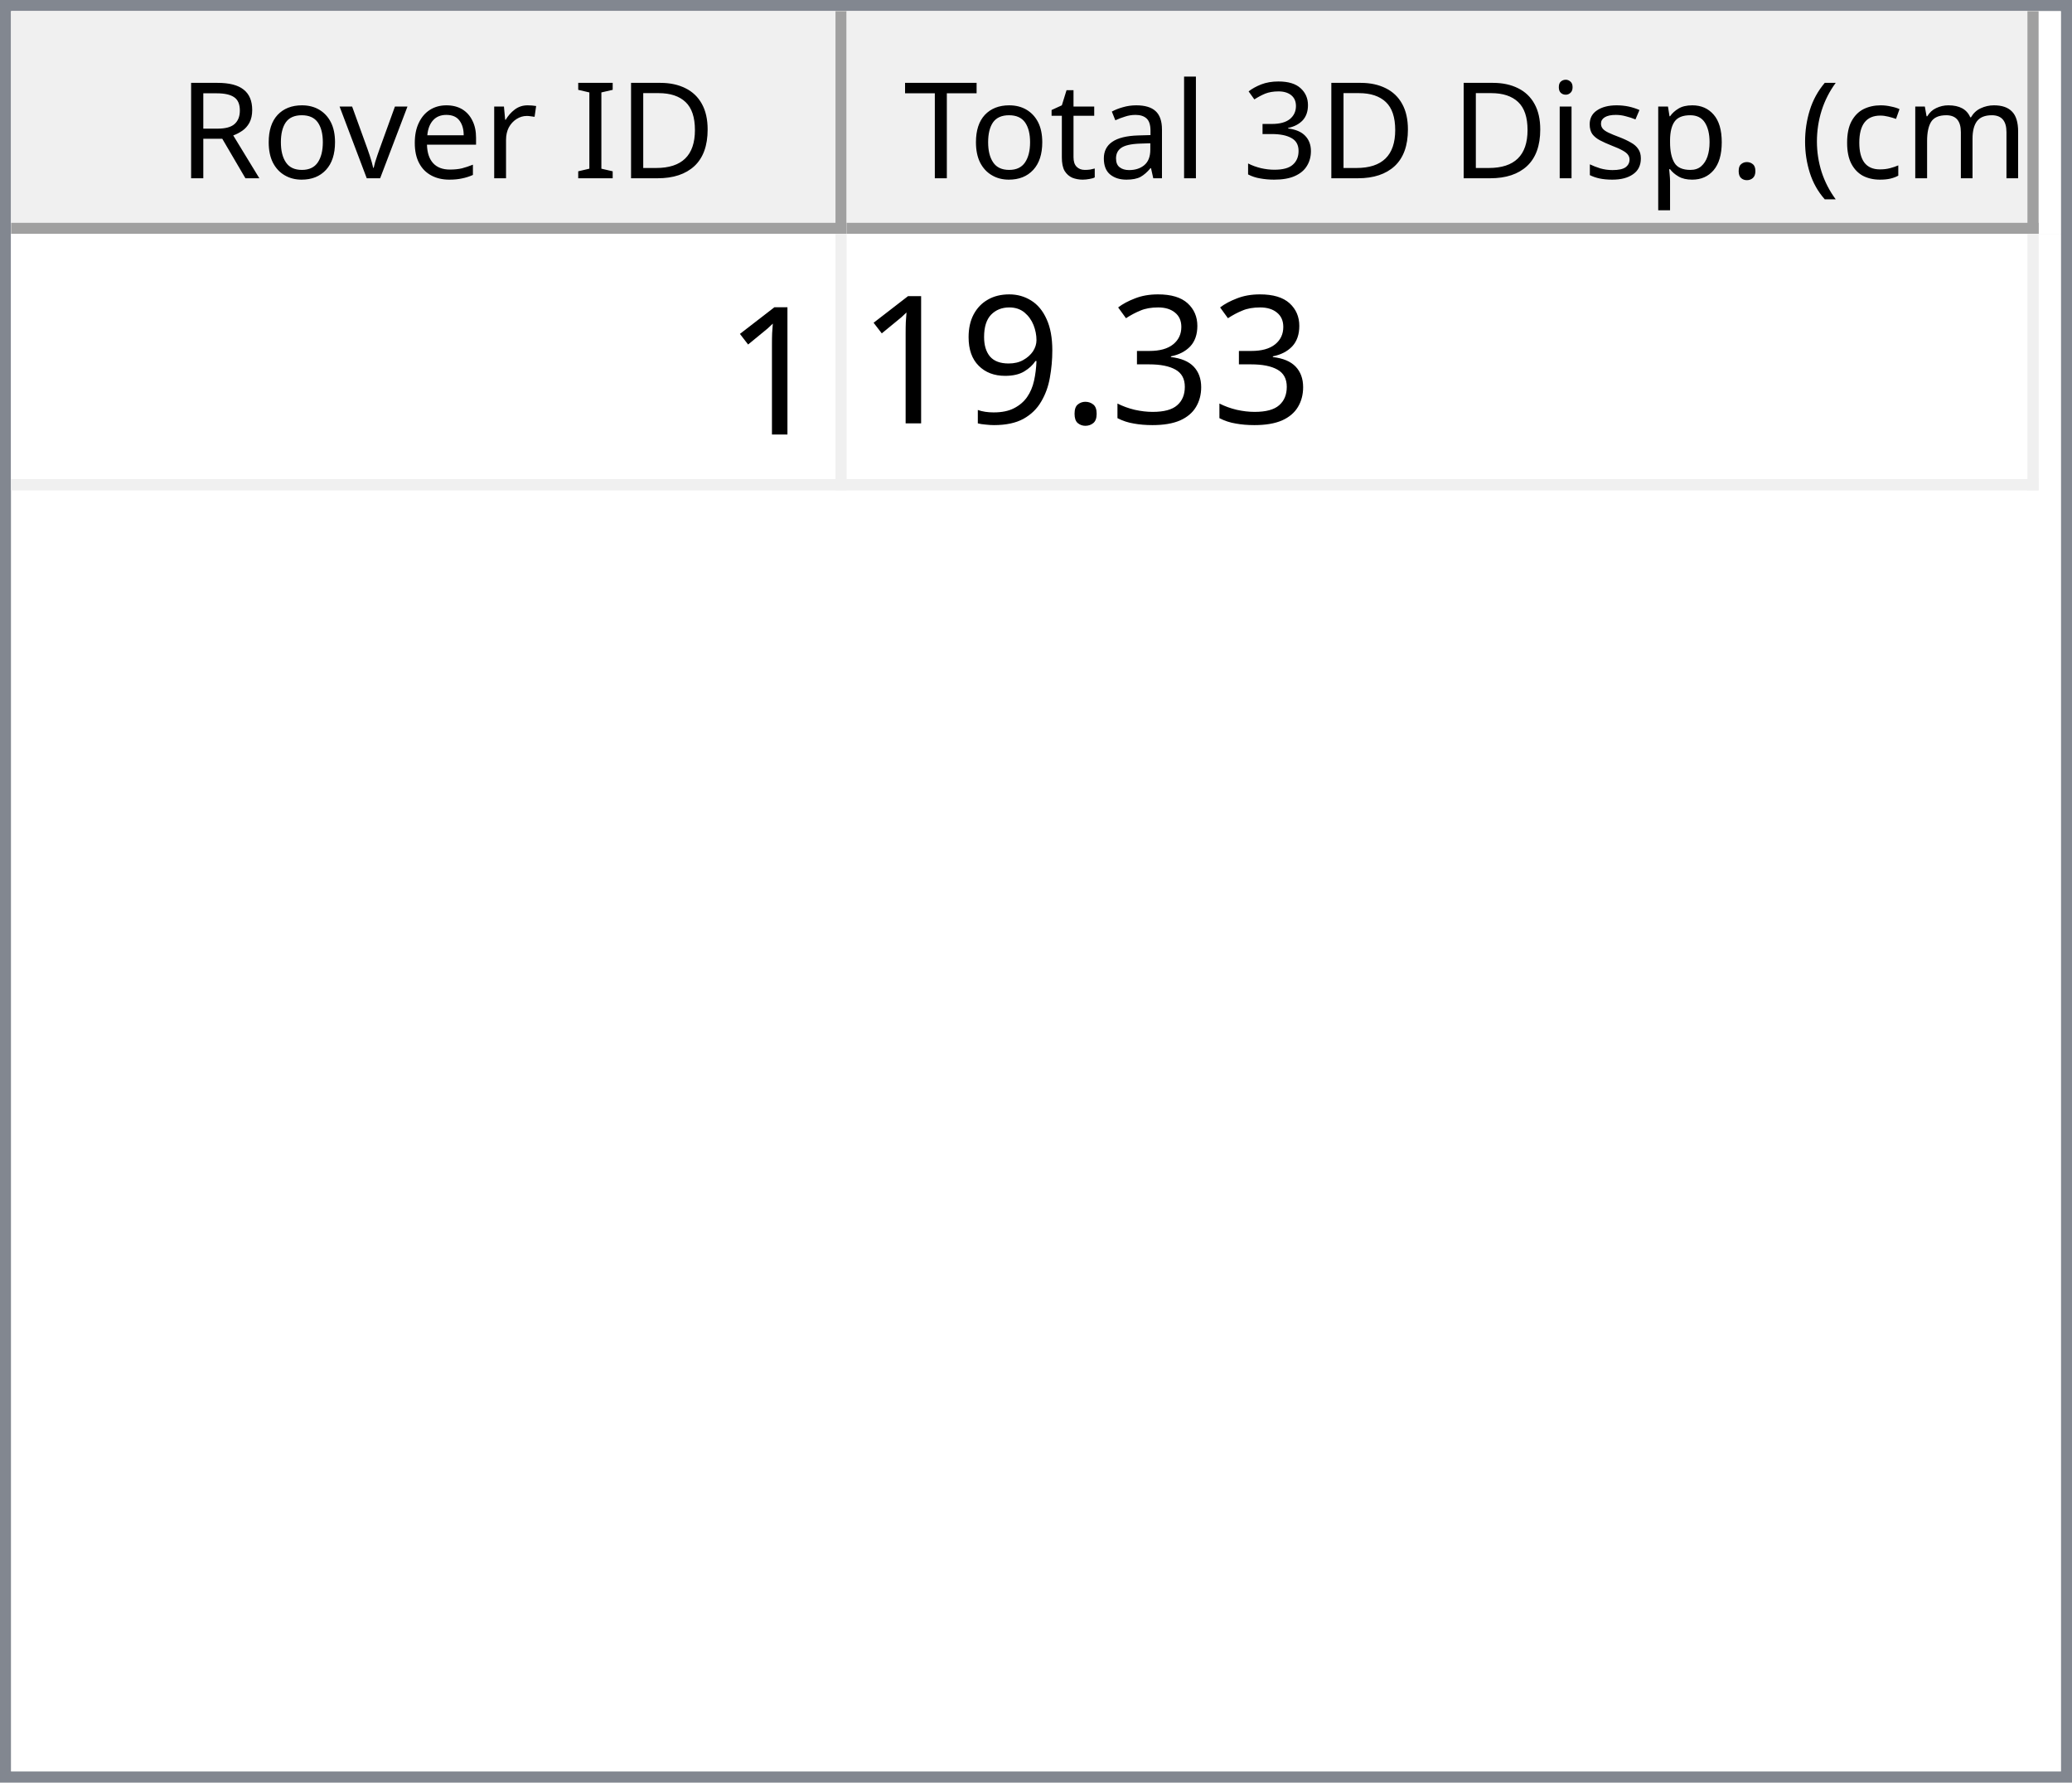
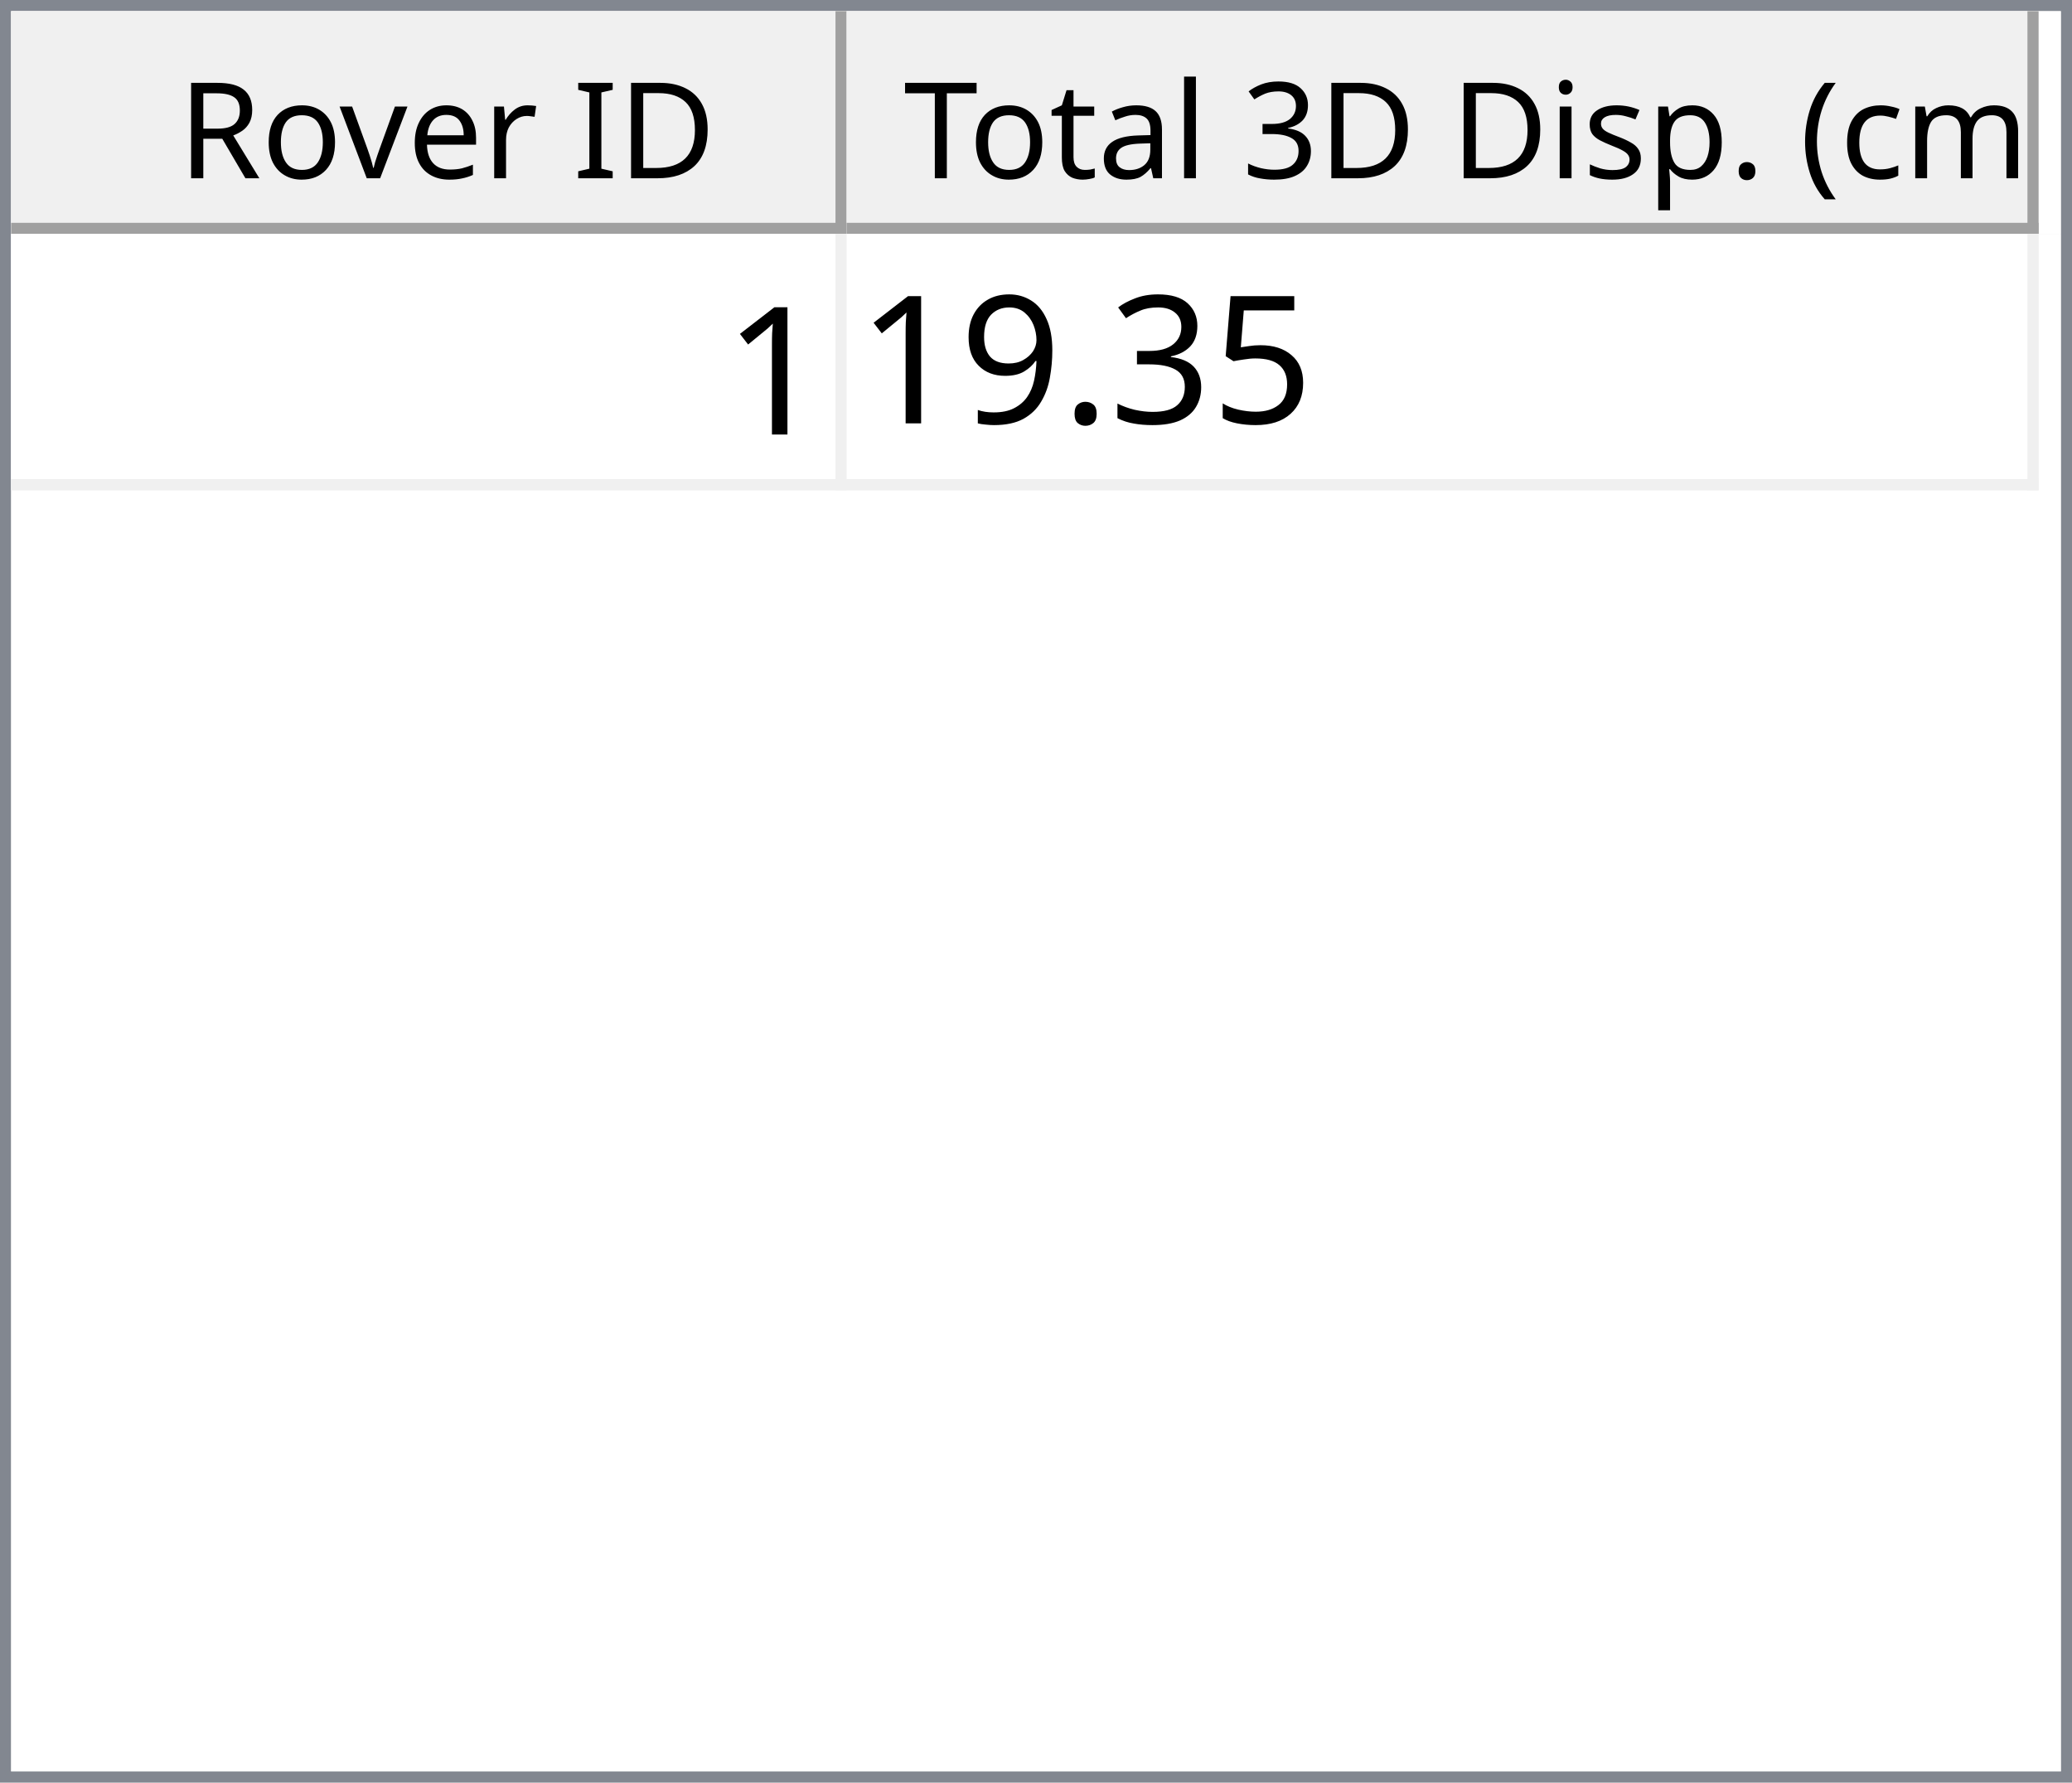
<svg xmlns="http://www.w3.org/2000/svg" style="fill-opacity:1; color-rendering:auto; color-interpolation:auto; text-rendering:auto; stroke:black; stroke-linecap:square; stroke-miterlimit:10; shape-rendering:auto; stroke-opacity:1; fill:black; stroke-dasharray:none; font-weight:normal; stroke-width:1; font-family:'Dialog'; font-style:normal; stroke-linejoin:miter; font-size:12px; stroke-dashoffset:0; image-rendering:auto;" width="186" height="160">
  <defs id="genericDefs" />
  <g>
    <defs id="defs1">
      <clipPath clipPathUnits="userSpaceOnUse" id="clipPath1">
        <path d="M0 0 L186 0 L186 160 L0 160 L0 0 Z" />
      </clipPath>
      <clipPath clipPathUnits="userSpaceOnUse" id="clipPath2">
        <path d="M0 0 L0 160 L186 160 L186 0 Z" />
      </clipPath>
      <clipPath clipPathUnits="userSpaceOnUse" id="clipPath3">
        <path d="M0 0 L0 20 L184 20 L184 0 Z" />
      </clipPath>
      <clipPath clipPathUnits="userSpaceOnUse" id="clipPath4">
        <path d="M0 0 L0 20 L75 20 L75 0 Z" />
      </clipPath>
      <clipPath clipPathUnits="userSpaceOnUse" id="clipPath5">
        <path d="M1 1 L1 19 L74 19 L74 1 Z" />
      </clipPath>
      <clipPath clipPathUnits="userSpaceOnUse" id="clipPath6">
        <path d="M0 0 L0 18 L73 18 L73 0 Z" />
      </clipPath>
      <clipPath clipPathUnits="userSpaceOnUse" id="clipPath7">
        <path d="M-0.5 -0.5 L-0.5 19.5 L74.5 19.5 L74.5 -0.5 Z" />
      </clipPath>
      <clipPath clipPathUnits="userSpaceOnUse" id="clipPath8">
        <path d="M0 0 L0 20 L107 20 L107 0 Z" />
      </clipPath>
      <clipPath clipPathUnits="userSpaceOnUse" id="clipPath9">
        <path d="M1 1 L1 19 L106 19 L106 1 Z" />
      </clipPath>
      <clipPath clipPathUnits="userSpaceOnUse" id="clipPath10">
        <path d="M0 0 L0 18 L105 18 L105 0 Z" />
      </clipPath>
      <clipPath clipPathUnits="userSpaceOnUse" id="clipPath11">
        <path d="M-0.5 -0.5 L-0.5 19.5 L106.5 19.5 L106.5 -0.5 Z" />
      </clipPath>
      <clipPath clipPathUnits="userSpaceOnUse" id="clipPath12">
        <path d="M0 0 L0 138 L184 138 L184 0 Z" />
      </clipPath>
      <clipPath clipPathUnits="userSpaceOnUse" id="clipPath13">
        <path d="M0 0 L0 23 L182 23 L182 0 Z" />
      </clipPath>
      <clipPath clipPathUnits="userSpaceOnUse" id="clipPath14">
        <path d="M-0.5 -0.5 L-0.5 22.5 L181.5 22.5 L181.5 -0.5 Z" />
      </clipPath>
      <clipPath clipPathUnits="userSpaceOnUse" id="clipPath15">
        <path d="M0 0 L0 22 L74 22 L74 0 Z" />
      </clipPath>
      <clipPath clipPathUnits="userSpaceOnUse" id="clipPath16">
        <path d="M0 0 L0 22 L106 22 L106 0 Z" />
      </clipPath>
      <font horiz-adv-x="64.551" id="font1">
        <font-face ascent="107.91" descent="25.098" units-per-em="100" style="font-style:normal; font-family:Segoe UI; font-weight:normal;" />
        <missing-glyph horiz-adv-x="64.551" d="M8.109 0 L8.109 68.266 L56.453 68.266 L56.453 0 L8.109 0 ZM15.328 7.234 L49.219 7.234 L49.219 61.031 L15.328 61.031 L15.328 7.234 Z" />
        <glyph unicode="D" horiz-adv-x="70.117" d="M9.188 0 L9.188 70.016 L28.516 70.016 Q65.531 70.016 65.531 35.891 Q65.531 19.672 55.25 9.836 Q44.969 0 27.734 0 L9.188 0 ZM17.391 62.594 L17.391 7.422 L27.828 7.422 Q41.609 7.422 49.273 14.797 Q56.938 22.172 56.938 35.688 Q56.938 62.594 28.328 62.594 L17.391 62.594 Z" />
        <glyph unicode="I" horiz-adv-x="26.611" d="M17.391 0 L9.188 0 L9.188 70.016 L17.391 70.016 L17.391 0 Z" />
        <glyph unicode=" " horiz-adv-x="27.393" d="" />
        <glyph unicode="r" horiz-adv-x="34.766" d="M34.188 41.891 Q32.078 43.5 28.125 43.5 Q23 43.5 19.555 38.672 Q16.109 33.844 16.109 25.484 L16.109 0 L8.109 0 L8.109 50 L16.109 50 L16.109 39.703 L16.312 39.703 Q18.016 44.969 21.531 47.922 Q25.047 50.875 29.391 50.875 Q32.516 50.875 34.188 50.203 L34.188 41.891 Z" />
        <glyph unicode="e" horiz-adv-x="52.295" d="M48.297 23 L12.984 23 Q13.188 14.656 17.484 10.109 Q21.781 5.562 29.297 5.562 Q37.75 5.562 44.828 11.141 L44.828 3.609 Q38.234 -1.172 27.391 -1.172 Q16.797 -1.172 10.742 5.641 Q4.688 12.453 4.688 24.812 Q4.688 36.469 11.305 43.82 Q17.922 51.172 27.734 51.172 Q37.547 51.172 42.922 44.828 Q48.297 38.484 48.297 27.203 L48.297 23 ZM40.094 29.781 Q40.047 36.719 36.75 40.578 Q33.453 44.438 27.594 44.438 Q21.922 44.438 17.969 40.383 Q14.016 36.328 13.094 29.781 L40.094 29.781 Z" />
        <glyph unicode="v" horiz-adv-x="47.9" d="M47.406 50 L27.484 0 L19.625 0 L0.688 50 L9.469 50 L22.172 13.672 Q23.578 9.672 23.922 6.688 L24.125 6.688 Q24.609 10.453 25.688 13.484 L38.969 50 L47.406 50 Z" />
        <glyph unicode="o" horiz-adv-x="58.594" d="M29 -1.172 Q17.922 -1.172 11.305 5.836 Q4.688 12.844 4.688 24.422 Q4.688 37.016 11.57 44.094 Q18.453 51.172 30.172 51.172 Q41.359 51.172 47.633 44.289 Q53.906 37.406 53.906 25.203 Q53.906 13.234 47.141 6.031 Q40.375 -1.172 29 -1.172 ZM29.594 44.438 Q21.875 44.438 17.383 39.188 Q12.891 33.938 12.891 24.703 Q12.891 15.828 17.43 10.695 Q21.969 5.562 29.594 5.562 Q37.359 5.562 41.531 10.594 Q45.703 15.625 45.703 24.906 Q45.703 34.281 41.531 39.359 Q37.359 44.438 29.594 44.438 Z" />
        <glyph unicode="R" horiz-adv-x="59.814" d="M59.375 0 L49.609 0 L37.891 19.625 Q36.281 22.359 34.766 24.289 Q33.25 26.219 31.664 27.438 Q30.078 28.656 28.25 29.219 Q26.422 29.781 24.125 29.781 L17.391 29.781 L17.391 0 L9.188 0 L9.188 70.016 L30.078 70.016 Q34.672 70.016 38.555 68.867 Q42.438 67.719 45.289 65.375 Q48.141 63.031 49.758 59.547 Q51.375 56.062 51.375 51.375 Q51.375 47.703 50.273 44.656 Q49.172 41.609 47.148 39.211 Q45.125 36.812 42.266 35.133 Q39.406 33.453 35.844 32.516 L35.844 32.328 Q37.594 31.547 38.891 30.547 Q40.188 29.547 41.359 28.18 Q42.531 26.812 43.68 25.078 Q44.828 23.344 46.234 21.047 L59.375 0 ZM17.391 62.594 L17.391 37.203 L28.516 37.203 Q31.594 37.203 34.203 38.133 Q36.812 39.062 38.719 40.797 Q40.625 42.531 41.703 45.047 Q42.781 47.562 42.781 50.688 Q42.781 56.297 39.141 59.445 Q35.5 62.594 28.609 62.594 L17.391 62.594 Z" />
        <glyph unicode=")" horiz-adv-x="30.176" d="M8.297 -15.922 L1.172 -15.922 Q16.406 2.344 16.406 26.812 Q16.406 51.469 1.078 70.016 L8.297 70.016 Q23.531 52.156 23.531 26.703 Q23.531 1.375 8.297 -15.922 Z" />
        <glyph unicode="m" horiz-adv-x="86.133" d="M79.109 0 L71.094 0 L71.094 28.719 Q71.094 37.016 68.531 40.727 Q65.969 44.438 59.906 44.438 Q54.781 44.438 51.195 39.75 Q47.609 35.062 47.609 28.516 L47.609 0 L39.594 0 L39.594 29.688 Q39.594 44.438 28.219 44.438 Q22.953 44.438 19.531 40.016 Q16.109 35.594 16.109 28.516 L16.109 0 L8.109 0 L8.109 50 L16.109 50 L16.109 42.094 L16.312 42.094 Q21.625 51.172 31.844 51.172 Q36.969 51.172 40.773 48.312 Q44.578 45.453 46 40.828 Q51.562 51.172 62.594 51.172 Q79.109 51.172 79.109 30.812 L79.109 0 Z" />
        <glyph unicode="c" horiz-adv-x="46.191" d="M42.188 2.297 Q36.422 -1.172 28.516 -1.172 Q17.828 -1.172 11.258 5.789 Q4.688 12.75 4.688 23.828 Q4.688 36.188 11.766 43.68 Q18.844 51.172 30.672 51.172 Q37.25 51.172 42.281 48.734 L42.281 40.531 Q36.719 44.438 30.375 44.438 Q22.703 44.438 17.797 38.945 Q12.891 33.453 12.891 24.516 Q12.891 15.719 17.508 10.641 Q22.125 5.562 29.891 5.562 Q36.422 5.562 42.188 9.906 L42.188 2.297 Z" />
        <glyph unicode="(" horiz-adv-x="30.176" d="M29.109 -15.922 L21.969 -15.922 Q6.844 1.375 6.844 26.703 Q6.844 52.156 21.969 70.016 L29.203 70.016 Q13.875 51.469 13.875 26.812 Q13.875 2.344 29.109 -15.922 Z" />
        <glyph unicode="." horiz-adv-x="21.68" d="M10.891 -1.078 Q8.641 -1.078 7.055 0.539 Q5.469 2.156 5.469 4.391 Q5.469 6.641 7.055 8.273 Q8.641 9.906 10.891 9.906 Q13.188 9.906 14.797 8.273 Q16.406 6.641 16.406 4.391 Q16.406 2.156 14.797 0.539 Q13.188 -1.078 10.891 -1.078 Z" />
        <glyph unicode="p" horiz-adv-x="58.789" d="M16.312 7.234 L16.109 7.234 L16.109 -23 L8.109 -23 L8.109 50 L16.109 50 L16.109 41.219 L16.312 41.219 Q22.219 51.172 33.594 51.172 Q43.266 51.172 48.688 44.461 Q54.109 37.75 54.109 26.469 Q54.109 13.922 48 6.375 Q41.891 -1.172 31.297 -1.172 Q21.578 -1.172 16.312 7.234 ZM16.109 27.391 L16.109 20.406 Q16.109 14.203 20.141 9.883 Q24.172 5.562 30.375 5.562 Q37.641 5.562 41.773 11.133 Q45.906 16.703 45.906 26.609 Q45.906 34.969 42.047 39.703 Q38.188 44.438 31.594 44.438 Q24.609 44.438 20.359 39.578 Q16.109 34.719 16.109 27.391 Z" />
        <glyph unicode="s" horiz-adv-x="42.432" d="M5.078 1.812 L5.078 10.406 Q11.625 5.562 19.484 5.562 Q30.031 5.562 30.031 12.594 Q30.031 14.594 29.125 15.992 Q28.219 17.391 26.68 18.461 Q25.141 19.531 23.07 20.383 Q21 21.234 18.609 22.172 Q15.281 23.484 12.766 24.828 Q10.25 26.172 8.57 27.859 Q6.891 29.547 6.031 31.695 Q5.172 33.844 5.172 36.719 Q5.172 40.234 6.789 42.945 Q8.406 45.656 11.086 47.484 Q13.766 49.312 17.211 50.242 Q20.656 51.172 24.312 51.172 Q30.812 51.172 35.938 48.922 L35.938 40.828 Q30.422 44.438 23.25 44.438 Q21 44.438 19.195 43.922 Q17.391 43.406 16.094 42.477 Q14.797 41.547 14.086 40.258 Q13.375 38.969 13.375 37.406 Q13.375 35.453 14.086 34.133 Q14.797 32.812 16.164 31.789 Q17.531 30.766 19.484 29.938 Q21.438 29.109 23.922 28.125 Q27.25 26.859 29.883 25.516 Q32.516 24.172 34.375 22.484 Q36.234 20.797 37.234 18.602 Q38.234 16.406 38.234 13.375 Q38.234 9.672 36.602 6.938 Q34.969 4.203 32.234 2.398 Q29.5 0.594 25.93 -0.289 Q22.359 -1.172 18.453 -1.172 Q10.75 -1.172 5.078 1.812 Z" />
        <glyph unicode="i" horiz-adv-x="24.219" d="M12.203 62.703 Q10.062 62.703 8.547 64.164 Q7.031 65.625 7.031 67.875 Q7.031 70.125 8.547 71.609 Q10.062 73.094 12.203 73.094 Q14.406 73.094 15.945 71.609 Q17.484 70.125 17.484 67.875 Q17.484 65.719 15.945 64.211 Q14.406 62.703 12.203 62.703 ZM16.109 0 L8.109 0 L8.109 50 L16.109 50 L16.109 0 Z" />
        <glyph unicode="3" horiz-adv-x="53.906" d="M46.531 19.828 Q46.531 15.094 44.75 11.211 Q42.969 7.328 39.719 4.57 Q36.469 1.812 31.93 0.297 Q27.391 -1.219 21.922 -1.219 Q11.922 -1.219 6 2.594 L6 11.188 Q13.094 5.609 22.219 5.609 Q25.875 5.609 28.828 6.539 Q31.781 7.469 33.906 9.227 Q36.031 10.984 37.18 13.477 Q38.328 15.969 38.328 19.094 Q38.328 32.812 18.797 32.812 L12.984 32.812 L12.984 39.594 L18.5 39.594 Q35.797 39.594 35.797 52.484 Q35.797 64.406 22.609 64.406 Q15.188 64.406 8.688 59.422 L8.688 67.188 Q15.375 71.188 24.609 71.188 Q29 71.188 32.57 69.969 Q36.141 68.75 38.68 66.555 Q41.219 64.359 42.609 61.281 Q44 58.203 44 54.5 Q44 40.672 30.031 36.719 L30.031 36.531 Q33.594 36.141 36.625 34.797 Q39.656 33.453 41.852 31.305 Q44.047 29.156 45.289 26.25 Q46.531 23.344 46.531 19.828 Z" />
        <glyph unicode="l" horiz-adv-x="24.219" d="M16.109 0 L8.109 0 L8.109 74.031 L16.109 74.031 L16.109 0 Z" />
        <glyph unicode="a" horiz-adv-x="50.879" d="M43.891 0 L35.891 0 L35.891 7.812 L35.688 7.812 Q30.469 -1.172 20.312 -1.172 Q12.844 -1.172 8.617 2.781 Q4.391 6.734 4.391 13.281 Q4.391 27.297 20.906 29.594 L35.891 31.688 Q35.891 44.438 25.594 44.438 Q16.547 44.438 9.281 38.281 L9.281 46.484 Q16.656 51.172 26.266 51.172 Q43.891 51.172 43.891 32.516 L43.891 0 ZM35.891 25.297 L23.828 23.641 Q18.266 22.859 15.43 20.875 Q12.594 18.891 12.594 13.875 Q12.594 10.203 15.211 7.883 Q17.828 5.562 22.172 5.562 Q28.125 5.562 32.008 9.742 Q35.891 13.922 35.891 20.312 L35.891 25.297 Z" />
        <glyph unicode="t" horiz-adv-x="33.887" d="M31.297 0.484 Q28.469 -1.078 23.828 -1.078 Q10.688 -1.078 10.688 13.578 L10.688 43.172 L2.094 43.172 L2.094 50 L10.688 50 L10.688 62.203 L18.703 64.797 L18.703 50 L31.297 50 L31.297 43.172 L18.703 43.172 L18.703 14.984 Q18.703 9.969 20.414 7.82 Q22.125 5.672 26.078 5.672 Q29.109 5.672 31.297 7.328 L31.297 0.484 Z" />
        <glyph unicode="T" horiz-adv-x="52.393" d="M50.594 62.594 L30.375 62.594 L30.375 0 L22.172 0 L22.172 62.594 L2 62.594 L2 70.016 L50.594 70.016 L50.594 62.594 Z" />
      </font>
      <font horiz-adv-x="75.0" id="font2">
        <font-face ascent="100.537" descent="21.973" units-per-em="100" style="font-style:normal; font-family:sans-serif; font-weight:normal;" />
        <missing-glyph horiz-adv-x="75.0" d="M12.5 0 L12.5 62.5 L62.5 62.5 L62.5 0 L12.5 0 ZM14.062 1.562 L60.938 1.562 L60.938 60.938 L14.062 60.938 L14.062 1.562 Z" />
        <glyph unicode="1" horiz-adv-x="55.615" d="M37.25 0 L28.469 0 L28.469 56 Q25.297 52.984 20.141 49.953 Q14.984 46.922 10.891 45.406 L10.891 53.906 Q18.266 57.375 23.781 62.305 Q29.297 67.234 31.594 71.875 L37.25 71.875 L37.25 0 Z" />
+         <glyph unicode="5" horiz-adv-x="55.615" d="M4.156 18.75 L13.375 19.531 Q14.406 12.797 18.141 9.398 Q21.875 6 27.156 6 Q33.5 6 37.891 10.789 Q42.281 15.578 42.281 23.484 Q42.281 31 38.062 35.352 Q33.844 39.703 27 39.703 Q22.75 39.703 19.336 37.773 Q15.922 35.844 13.969 32.766 L5.719 33.844 L12.641 70.609 L48.25 70.609 L48.25 62.203 L19.672 62.203 L15.828 42.969 Q22.266 47.469 29.344 47.469 Q38.719 47.469 45.164 40.969 Q51.609 34.469 51.609 24.266 Q51.609 14.547 45.953 7.469 Q39.062 -1.219 27.156 -1.219 Q17.391 -1.219 11.211 4.25 Q5.031 9.719 4.156 18.75 Z" />
        <glyph unicode="3" horiz-adv-x="55.615" d="M4.203 18.891 L12.984 20.062 Q14.5 12.594 18.141 9.297 Q21.781 6 27 6 Q33.203 6 37.477 10.297 Q41.75 14.594 41.75 20.953 Q41.75 27 37.797 30.93 Q33.844 34.859 27.734 34.859 Q25.25 34.859 21.531 33.891 L22.516 41.609 Q23.391 41.5 23.922 41.5 Q29.547 41.5 34.039 44.43 Q38.531 47.359 38.531 53.469 Q38.531 58.297 35.258 61.477 Q31.984 64.656 26.812 64.656 Q21.688 64.656 18.266 61.43 Q14.844 58.203 13.875 51.766 L5.078 53.328 Q6.688 62.156 12.398 67.016 Q18.109 71.875 26.609 71.875 Q32.469 71.875 37.398 69.359 Q42.328 66.844 44.945 62.5 Q47.562 58.156 47.562 53.266 Q47.562 48.641 45.07 44.828 Q42.578 41.016 37.703 38.766 Q44.047 37.312 47.562 32.695 Q51.078 28.078 51.078 21.141 Q51.078 11.766 44.242 5.25 Q37.406 -1.266 26.953 -1.266 Q17.531 -1.266 11.305 4.352 Q5.078 9.969 4.203 18.891 Z" />
        <glyph unicode="." horiz-adv-x="27.783" d="M9.078 0 L9.078 10.016 L19.094 10.016 L19.094 0 L9.078 0 Z" />
        <glyph unicode="9" horiz-adv-x="55.615" d="M5.469 16.547 L13.922 17.328 Q14.984 11.375 18.016 8.688 Q21.047 6 25.781 6 Q29.828 6 32.883 7.859 Q35.938 9.719 37.891 12.82 Q39.844 15.922 41.164 21.195 Q42.484 26.469 42.484 31.938 Q42.484 32.516 42.438 33.688 Q39.797 29.5 35.234 26.883 Q30.672 24.266 25.344 24.266 Q16.453 24.266 10.305 30.711 Q4.156 37.156 4.156 47.703 Q4.156 58.594 10.578 65.234 Q17 71.875 26.656 71.875 Q33.641 71.875 39.43 68.117 Q45.219 64.359 48.219 57.398 Q51.219 50.438 51.219 37.25 Q51.219 23.531 48.242 15.406 Q45.266 7.281 39.383 3.031 Q33.5 -1.219 25.594 -1.219 Q17.188 -1.219 11.867 3.445 Q6.547 8.109 5.469 16.547 ZM41.453 48.141 Q41.453 55.719 37.43 60.156 Q33.406 64.594 27.734 64.594 Q21.875 64.594 17.531 59.812 Q13.188 55.031 13.188 47.406 Q13.188 40.578 17.312 36.305 Q21.438 32.031 27.484 32.031 Q33.594 32.031 37.523 36.305 Q41.453 40.578 41.453 48.141 Z" />
      </font>
    </defs>
    <g style="fill:white; stroke:white;">
      <rect x="0" y="0" width="186" style="clip-path:url(#clipPath1); stroke:none;" height="160" />
    </g>
    <g style="fill:white; text-rendering:optimizeSpeed; color-rendering:optimizeSpeed; image-rendering:optimizeSpeed; shape-rendering:crispEdges; stroke:white; color-interpolation:sRGB;">
      <rect x="0" width="186" height="160" y="0" style="stroke:none;" />
      <path style="stroke:none;" d="M0 160 L186 160 L186 0 L0 0 Z" />
    </g>
    <g style="fill:rgb(240,240,240); font-family:'Segoe UI'; stroke:rgb(240,240,240);">
      <rect x="0" y="0" width="186" style="clip-path:url(#clipPath2); stroke:none;" height="160" />
    </g>
    <g style="fill:rgb(130,135,144); font-family:'Segoe UI'; stroke:rgb(130,135,144);">
      <path d="M0 0 L186 0 L186 160 L0 160 L0 0 ZM1 1 L185 1 L185 159 L1 159 L1 1 Z" style="fill-rule:evenodd; clip-path:url(#clipPath2); stroke:none;" />
    </g>
    <g style="fill:white; font-family:'Segoe UI'; stroke:white;" transform="translate(1,1)">
      <rect x="0" y="0" width="184" style="clip-path:url(#clipPath3); stroke:none;" height="20" />
    </g>
    <g style="fill:rgb(240,240,240); font-family:'Segoe UI'; stroke:rgb(240,240,240);" transform="translate(1,1)">
      <rect x="0" y="0" width="75" style="clip-path:url(#clipPath4); stroke:none;" height="20" />
    </g>
    <g style="font-family:'Segoe UI';" transform="translate(2,2)">
      <text x="14" xml:space="preserve" y="14" style="clip-path:url(#clipPath6); stroke:none;">Rover ID</text>
    </g>
    <g style="fill:rgb(160,160,160); font-family:'Segoe UI'; stroke:rgb(160,160,160); stroke-linejoin:bevel;" transform="translate(1.5,1.5)">
      <line x1="74" x2="74" y1="0" style="fill:none; clip-path:url(#clipPath7);" y2="19" />
    </g>
    <g style="fill:rgb(160,160,160); font-family:'Segoe UI'; stroke:rgb(160,160,160); stroke-linejoin:bevel;" transform="matrix(1,0,0,1,1,1) translate(0.5,0.5)">
      <line x1="0" x2="74" y1="19" style="fill:none; clip-path:url(#clipPath7);" y2="19" />
    </g>
    <g style="fill:rgb(240,240,240); font-family:'Segoe UI'; stroke:rgb(240,240,240);" transform="translate(76,1)">
      <rect x="0" y="0" width="107" style="clip-path:url(#clipPath8); stroke:none;" height="20" />
    </g>
    <g style="font-family:'Segoe UI';" transform="translate(77,2)">
      <text x="1" xml:space="preserve" y="14" style="clip-path:url(#clipPath10); stroke:none;"> Total 3D Disp. (cm)</text>
    </g>
    <g style="fill:rgb(160,160,160); font-family:'Segoe UI'; stroke:rgb(160,160,160); stroke-linejoin:bevel;" transform="translate(76.5,1.5)">
      <line x1="106" x2="106" y1="0" style="fill:none; clip-path:url(#clipPath11);" y2="19" />
    </g>
    <g style="fill:rgb(160,160,160); font-family:'Segoe UI'; stroke:rgb(160,160,160); stroke-linejoin:bevel;" transform="matrix(1,0,0,1,76,1) translate(0.5,0.5)">
      <line x1="0" x2="106" y1="19" style="fill:none; clip-path:url(#clipPath11);" y2="19" />
    </g>
    <g style="fill:white; font-family:'Segoe UI'; stroke:white;" transform="translate(1,21)">
      <rect x="0" y="0" width="184" style="clip-path:url(#clipPath12); stroke:none;" height="138" />
    </g>
    <g style="fill:rgb(240,240,240); font-size:16px; font-family:sans-serif; stroke:rgb(240,240,240);" transform="translate(1,21)">
      <rect x="0" y="0" width="182" style="clip-path:url(#clipPath13); stroke:none;" height="23" />
      <line transform="translate(0.5,0.5)" x1="0" x2="181" y1="22" style="clip-path:url(#clipPath14); fill:none; stroke-linejoin:bevel;" y2="22" />
    </g>
    <g transform="matrix(1,0,0,1,1,21) translate(0.5,0.5)" style="fill:rgb(240,240,240); font-size:16px; font-family:sans-serif; stroke:rgb(240,240,240); stroke-linejoin:bevel;">
      <line x1="74" x2="74" y1="0" style="fill:none; clip-path:url(#clipPath14);" y2="22" />
    </g>
    <g transform="matrix(1,0,0,1,1,21) translate(0.5,0.5)" style="fill:rgb(240,240,240); font-size:16px; font-family:sans-serif; stroke:rgb(240,240,240); stroke-linejoin:bevel;">
      <line x1="181" x2="181" y1="0" style="fill:none; clip-path:url(#clipPath14);" y2="22" />
    </g>
    <g style="fill:white; font-size:16px; font-family:sans-serif; stroke:white;" transform="matrix(1,0,0,1,1,21)">
      <rect x="0" y="0" width="74" style="clip-path:url(#clipPath15); stroke:none;" height="22" />
      <text x="64" y="18" style="fill:black; clip-path:url(#clipPath15); stroke:none;" xml:space="preserve">1</text>
    </g>
    <g style="fill:white; font-size:16px; font-family:sans-serif; stroke:white;" transform="matrix(1,0,0,1,1,21) translate(75,0)">
      <rect x="0" y="0" width="106" style="clip-path:url(#clipPath16); stroke:none;" height="22" />
-       <text x="1" y="17" style="fill:black; clip-path:url(#clipPath16); stroke:none;" xml:space="preserve">19.33</text>
+       <text x="1" y="17" style="fill:black; clip-path:url(#clipPath16); stroke:none;" xml:space="preserve">19.35</text>
    </g>
  </g>
</svg>
